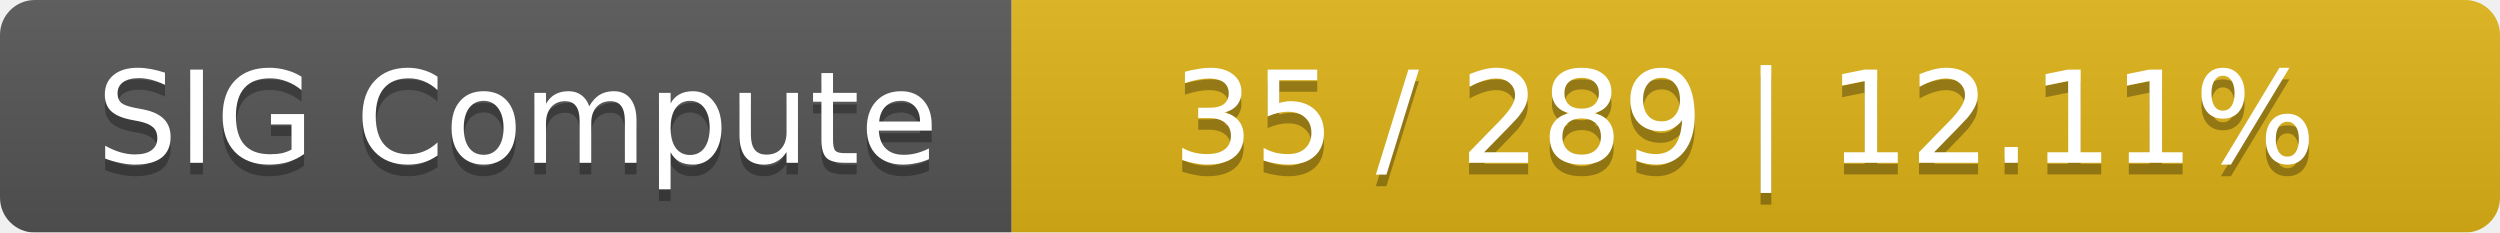
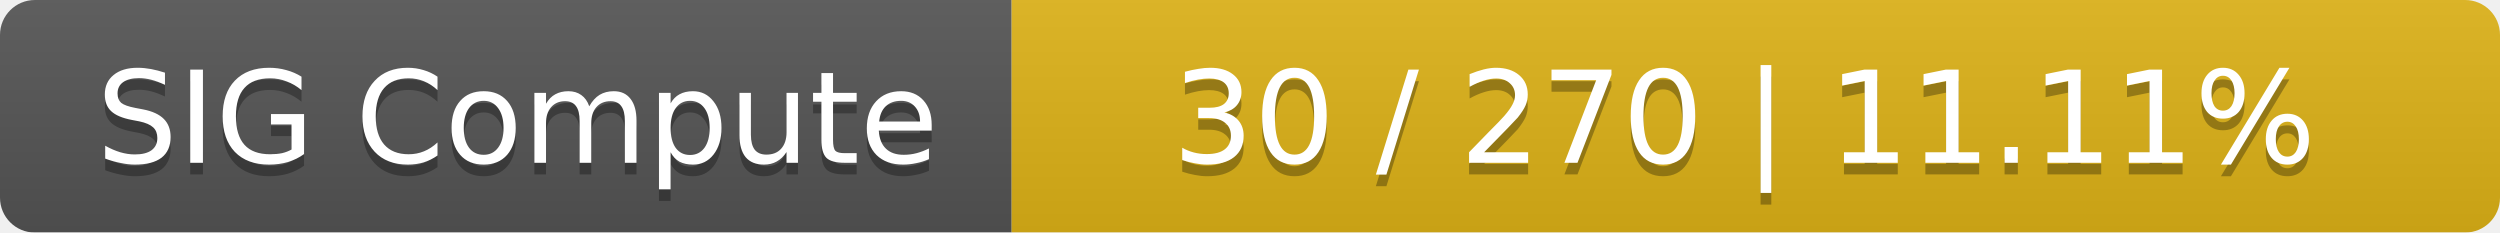
<svg xmlns="http://www.w3.org/2000/svg" width="215" height="20">
  <linearGradient id="smooth" x2="0" y2="100%">
    <stop offset="0" stop-color="#bbb" stop-opacity=".1" />
    <stop offset="1" stop-opacity=".1" />
  </linearGradient>
  <mask id="round">
    <rect width="215" height="20" rx="3" fill="#fff" />
  </mask>
  <g mask="url(#round)">
    <rect width="87" height="20" fill="#555" />
    <rect x="87" width="128" height="20" fill="#dfb317" />
    <rect width="215" height="20" fill="url(#smooth)" />
  </g>
  <g fill="#fff" text-anchor="middle" font-family="DejaVu Sans,Verdana,Geneva,sans-serif" font-size="11">
    <text x="44.5" y="15" fill="#010101" fill-opacity=".3">SIG Compute</text>
    <text x="44.5" y="14">SIG Compute</text>
-     <text x="150" y="15" fill="#010101" fill-opacity=".3">35 / 289    |    12.11%</text>
-     <text x="150" y="14">35 / 289    |    12.11%</text>
+     <text x="150" y="15" fill="#010101" fill-opacity=".3">30 / 270    |    11.11%</text>
+     <text x="150" y="14">30 / 270    |    11.11%</text>
  </g>
</svg>
